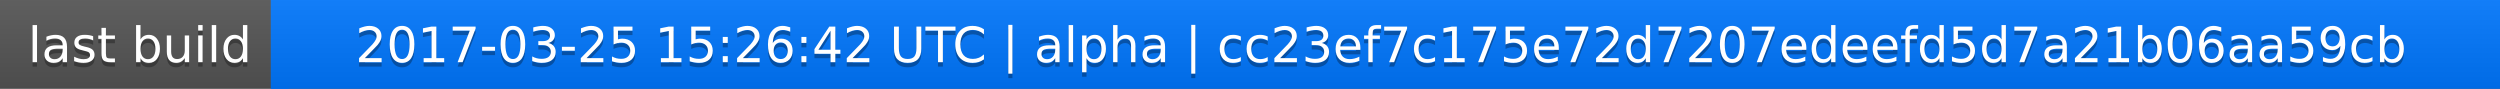
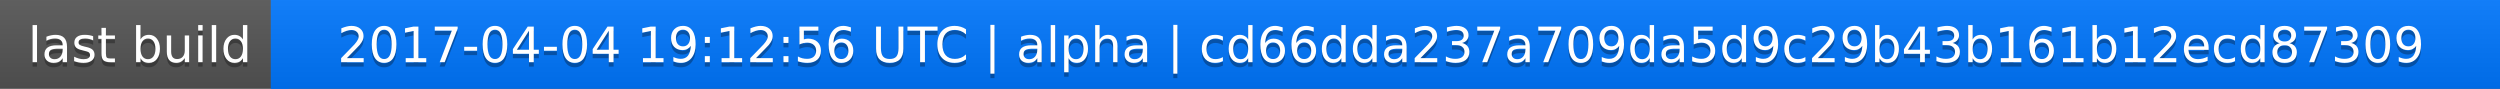
<svg xmlns="http://www.w3.org/2000/svg" width="563" height="20">
  <linearGradient id="a" x2="0" y2="100%">
    <stop offset="0" stop-color="#bbb" stop-opacity=".1" />
    <stop offset="1" stop-opacity=".1" />
  </linearGradient>
  <rect rx="0" width="563" height="20" fill="#555" />
  <rect rx="0" x="61" width="502" height="20" fill="#07f" />
  <path fill="#07f" d="M61 0h4v20h-4z" />
  <rect rx="0" width="563" height="20" fill="url(#a)" />
  <g fill="#fff" text-anchor="middle" font-family="DejaVu Sans,Verdana,Geneva,sans-serif" font-size="11">
    <text x="31.5" y="15" fill="#010101" fill-opacity=".3">last build</text>
    <text x="31.5" y="14">last build</text>
-     <text x="311" y="15" fill="#010101" fill-opacity=".3">2017-03-25 15:26:42 UTC | alpha | cc23ef7c175e72d7207edeefd5d7a21b06aa59cb</text>
-     <text x="311" y="14">2017-03-25 15:26:42 UTC | alpha | cc23ef7c175e72d7207edeefd5d7a21b06aa59cb</text>
+     <text x="311" y="15" fill="#010101" fill-opacity=".3">2017-04-04 19:12:56 UTC | alpha | cd66dda237a709da5d9c29b43b161b12ecd87309</text>
+     <text x="311" y="14">2017-04-04 19:12:56 UTC | alpha | cd66dda237a709da5d9c29b43b161b12ecd87309</text>
  </g>
</svg>
